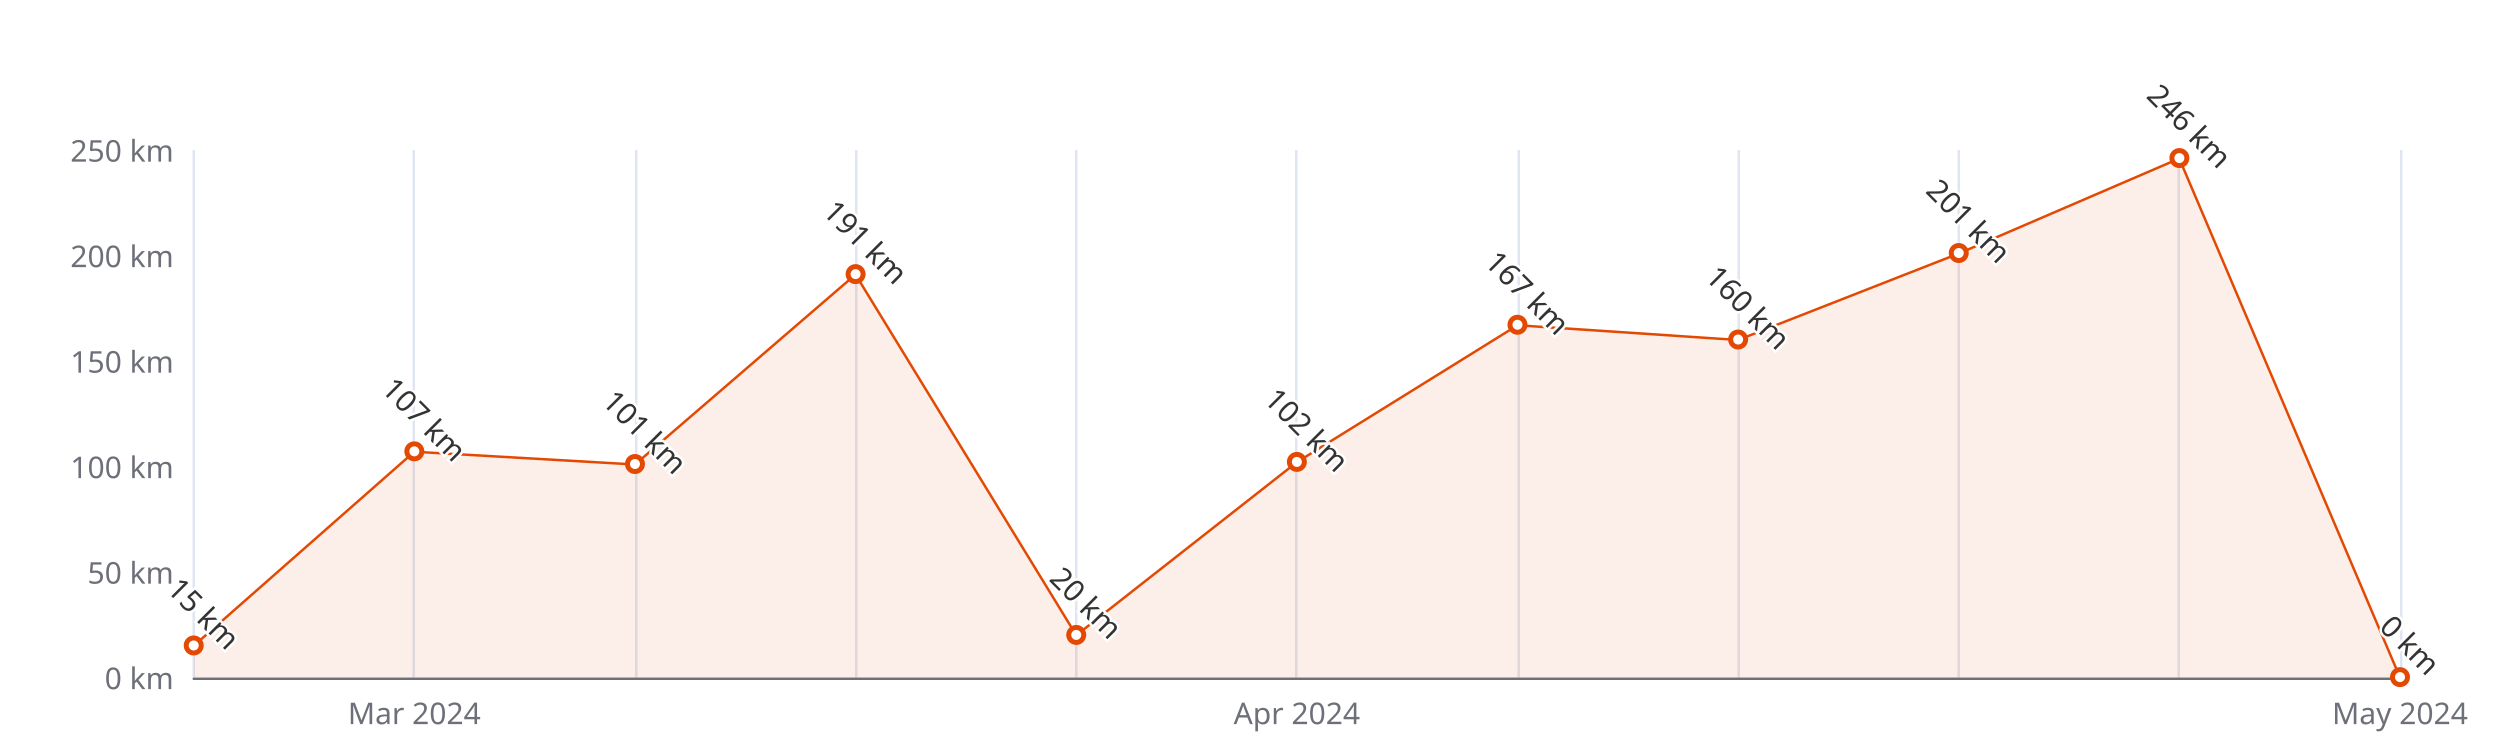
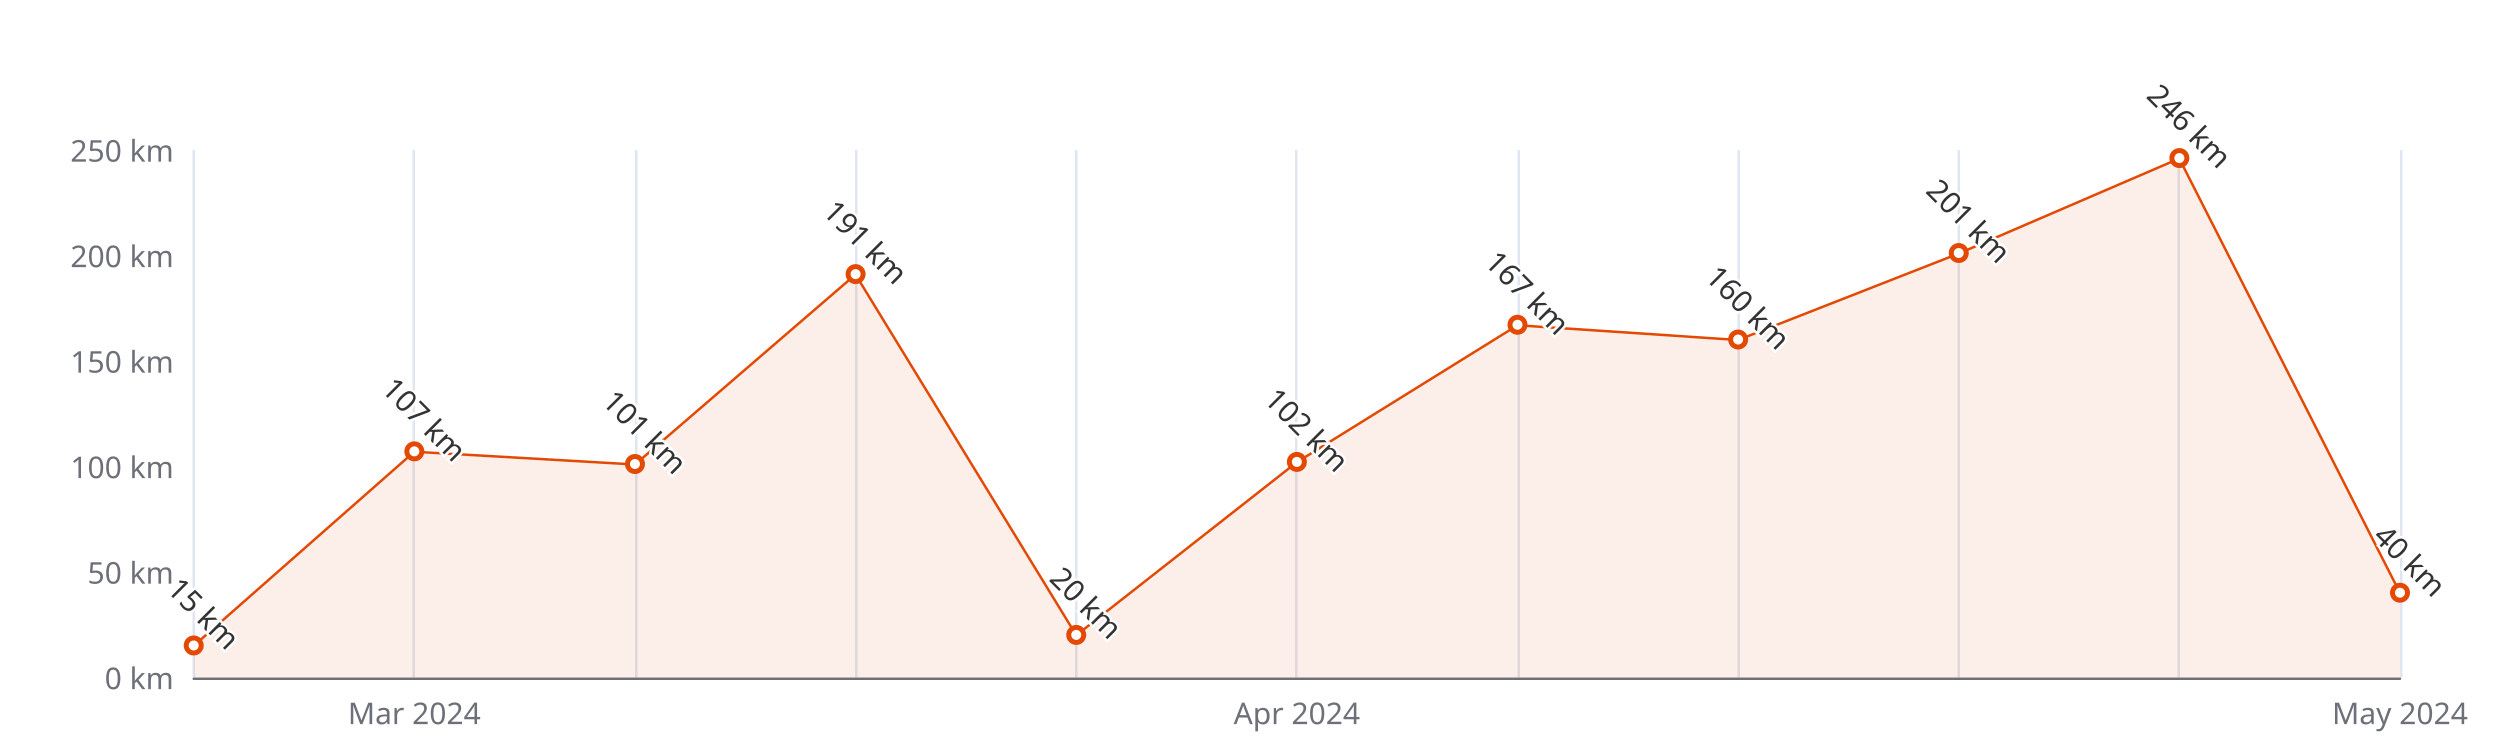
<svg xmlns="http://www.w3.org/2000/svg" width="1000" height="300" version="1.1" baseProfile="full" viewBox="0 0 1000 300">
  <rect width="1000" height="300" x="0" y="0" id="0" fill="#ffffff" />
  <path d="M77.5 60L77.5 271" fill="none" stroke="#E0E6F1" />
  <path d="M165.5 60L165.5 271" fill="none" stroke="#E0E6F1" />
  <path d="M254.5 60L254.5 271" fill="none" stroke="#E0E6F1" />
  <path d="M342.5 60L342.5 271" fill="none" stroke="#E0E6F1" />
  <path d="M430.5 60L430.5 271" fill="none" stroke="#E0E6F1" />
  <path d="M518.5 60L518.5 271" fill="none" stroke="#E0E6F1" />
  <path d="M607.5 60L607.5 271" fill="none" stroke="#E0E6F1" />
  <path d="M695.5 60L695.5 271" fill="none" stroke="#E0E6F1" />
  <path d="M783.5 60L783.5 271" fill="none" stroke="#E0E6F1" />
  <path d="M871.5 60L871.5 271" fill="none" stroke="#E0E6F1" />
  <path d="M960.5 60L960.5 271" fill="none" stroke="#E0E6F1" />
  <path d="M77.5 271.5L960 271.5" fill="none" stroke="#6E7079" stroke-linecap="round" />
  <text dominant-baseline="central" text-anchor="end" style="font-size:12px;font-family:sans-serif;" xml:space="preserve" transform="translate(69.48 271)" fill="#6E7079">0 km</text>
  <text dominant-baseline="central" text-anchor="end" style="font-size:12px;font-family:sans-serif;" xml:space="preserve" transform="translate(69.48 228.8)" fill="#6E7079">50 km</text>
  <text dominant-baseline="central" text-anchor="end" style="font-size:12px;font-family:sans-serif;" xml:space="preserve" transform="translate(69.48 186.6)" fill="#6E7079">100 km</text>
  <text dominant-baseline="central" text-anchor="end" style="font-size:12px;font-family:sans-serif;" xml:space="preserve" transform="translate(69.48 144.4)" fill="#6E7079">150 km</text>
  <text dominant-baseline="central" text-anchor="end" style="font-size:12px;font-family:sans-serif;" xml:space="preserve" transform="translate(69.48 102.2)" fill="#6E7079">200 km</text>
  <text dominant-baseline="central" text-anchor="end" style="font-size:12px;font-family:sans-serif;" xml:space="preserve" transform="translate(69.48 60)" fill="#6E7079">250 km</text>
  <text dominant-baseline="central" text-anchor="middle" style="font-size:12px;font-family:sans-serif;" xml:space="preserve" y="6" transform="translate(165.732 279)" fill="#6E7079">Mar 2024</text>
  <text dominant-baseline="central" text-anchor="middle" style="font-size:12px;font-family:sans-serif;" xml:space="preserve" y="6" transform="translate(518.74 279)" fill="#6E7079">Apr 2024</text>
  <text dominant-baseline="central" text-anchor="middle" style="font-size:12px;font-family:sans-serif;" xml:space="preserve" y="6" transform="translate(960 279)" fill="#6E7079">May 2024</text>
  <g clip-path="url(#zr5-c0)">
-     <path d="M77.5 258.3L165.7 180.7L254 185.8L342.2 109.8L430.5 254.1L518.7 184.9L607 130.1L695.2 136L783.5 101.4L871.7 63.4L960 271L871.7 271L783.5 271L695.2 271L607 271L518.7 271L430.5 271L342.2 271L254 271L165.7 271L77.5 271Z" fill="rgb(227,73,2)" fill-opacity="0.09" />
-     <path d="M77.5 258.3L165.7 180.7L254 185.8L342.2 109.8L430.5 254.1L518.7 184.9L607 130.1L695.2 136L783.5 101.4L871.7 63.4L960 271" fill="none" stroke="#E34902" stroke-linejoin="bevel" />
+     <path d="M77.5 258.3L165.7 180.7L254 185.8L342.2 109.8L430.5 254.1L518.7 184.9L607 130.1L695.2 136L783.5 101.4L871.7 63.4L960 237.2L960 271L871.7 271L783.5 271L695.2 271L607 271L518.7 271L430.5 271L342.2 271L254 271L165.7 271L77.5 271Z" fill="rgb(227,73,2)" fill-opacity="0.09" />
+     <path d="M77.5 258.3L165.7 180.7L254 185.8L342.2 109.8L430.5 254.1L518.7 184.9L607 130.1L695.2 136L783.5 101.4L871.7 63.4L960 237.2" fill="none" stroke="#E34902" stroke-linejoin="bevel" />
  </g>
  <path d="M1 0A1 1 0 1 1 1 -0.1A1 1 0 0 1 1 0" transform="matrix(3,0,0,3,77.48,258.34)" fill="#fff" stroke="#E34902" stroke-width="0.667" />
  <path d="M1 0A1 1 0 1 1 1 -0.1A1 1 0 0 1 1 0" transform="matrix(3,0,0,3,165.732,180.692)" fill="#fff" stroke="#E34902" stroke-width="0.667" />
  <path d="M1 0A1 1 0 1 1 1 -0.1A1 1 0 0 1 1 0" transform="matrix(3,0,0,3,253.984,185.756)" fill="#fff" stroke="#E34902" stroke-width="0.667" />
  <path d="M1 0A1 1 0 1 1 1 -0.1A1 1 0 0 1 1 0" transform="matrix(3,0,0,3,342.236,109.796)" fill="#fff" stroke="#E34902" stroke-width="0.667" />
  <path d="M1 0A1 1 0 1 1 1 -0.1A1 1 0 0 1 1 0" transform="matrix(3,0,0,3,430.488,254.12)" fill="#fff" stroke="#E34902" stroke-width="0.667" />
  <path d="M1 0A1 1 0 1 1 1 -0.1A1 1 0 0 1 1 0" transform="matrix(3,0,0,3,518.74,184.912)" fill="#fff" stroke="#E34902" stroke-width="0.667" />
  <path d="M1 0A1 1 0 1 1 1 -0.1A1 1 0 0 1 1 0" transform="matrix(3,0,0,3,606.992,130.052)" fill="#fff" stroke="#E34902" stroke-width="0.667" />
  <path d="M1 0A1 1 0 1 1 1 -0.1A1 1 0 0 1 1 0" transform="matrix(3,0,0,3,695.244,135.96)" fill="#fff" stroke="#E34902" stroke-width="0.667" />
  <path d="M1 0A1 1 0 1 1 1 -0.1A1 1 0 0 1 1 0" transform="matrix(3,0,0,3,783.496,101.356)" fill="#fff" stroke="#E34902" stroke-width="0.667" />
  <path d="M1 0A1 1 0 1 1 1 -0.1A1 1 0 0 1 1 0" transform="matrix(3,0,0,3,871.748,63.376)" fill="#fff" stroke="#E34902" stroke-width="0.667" />
-   <path d="M1 0A1 1 0 1 1 1 -0.1A1 1 0 0 1 1 0" transform="matrix(3,0,0,3,960,271)" fill="#fff" stroke="#E34902" stroke-width="0.667" />
+   <path d="M1 0A1 1 0 1 1 1 -0.1A1 1 0 0 1 1 0" transform="matrix(3,0,0,3,960,237.24)" fill="#fff" stroke="#E34902" stroke-width="0.667" />
  <text dominant-baseline="central" text-anchor="middle" style="font-size:12px;font-family:sans-serif;" xml:space="preserve" y="-6" transform="matrix(0.707,0.707,-0.707,0.707,77.48,249.34)" fill="#333" stroke="rgb(255,255,255)" stroke-width="2" paint-order="stroke" stroke-miterlimit="2">15 km</text>
  <text dominant-baseline="central" text-anchor="middle" style="font-size:12px;font-family:sans-serif;" xml:space="preserve" y="-6" transform="matrix(0.707,0.707,-0.707,0.707,165.732,171.692)" fill="#333" stroke="rgb(255,255,255)" stroke-width="2" paint-order="stroke" stroke-miterlimit="2">107 km</text>
  <text dominant-baseline="central" text-anchor="middle" style="font-size:12px;font-family:sans-serif;" xml:space="preserve" y="-6" transform="matrix(0.707,0.707,-0.707,0.707,253.984,176.756)" fill="#333" stroke="rgb(255,255,255)" stroke-width="2" paint-order="stroke" stroke-miterlimit="2">101 km</text>
  <text dominant-baseline="central" text-anchor="middle" style="font-size:12px;font-family:sans-serif;" xml:space="preserve" y="-6" transform="matrix(0.707,0.707,-0.707,0.707,342.236,100.796)" fill="#333" stroke="rgb(255,255,255)" stroke-width="2" paint-order="stroke" stroke-miterlimit="2">191 km</text>
  <text dominant-baseline="central" text-anchor="middle" style="font-size:12px;font-family:sans-serif;" xml:space="preserve" y="-6" transform="matrix(0.707,0.707,-0.707,0.707,430.488,245.12)" fill="#333" stroke="rgb(255,255,255)" stroke-width="2" paint-order="stroke" stroke-miterlimit="2">20 km</text>
  <text dominant-baseline="central" text-anchor="middle" style="font-size:12px;font-family:sans-serif;" xml:space="preserve" y="-6" transform="matrix(0.707,0.707,-0.707,0.707,518.74,175.912)" fill="#333" stroke="rgb(255,255,255)" stroke-width="2" paint-order="stroke" stroke-miterlimit="2">102 km</text>
  <text dominant-baseline="central" text-anchor="middle" style="font-size:12px;font-family:sans-serif;" xml:space="preserve" y="-6" transform="matrix(0.707,0.707,-0.707,0.707,606.992,121.052)" fill="#333" stroke="rgb(255,255,255)" stroke-width="2" paint-order="stroke" stroke-miterlimit="2">167 km</text>
  <text dominant-baseline="central" text-anchor="middle" style="font-size:12px;font-family:sans-serif;" xml:space="preserve" y="-6" transform="matrix(0.707,0.707,-0.707,0.707,695.244,126.96)" fill="#333" stroke="rgb(255,255,255)" stroke-width="2" paint-order="stroke" stroke-miterlimit="2">160 km</text>
  <text dominant-baseline="central" text-anchor="middle" style="font-size:12px;font-family:sans-serif;" xml:space="preserve" y="-6" transform="matrix(0.707,0.707,-0.707,0.707,783.496,92.356)" fill="#333" stroke="rgb(255,255,255)" stroke-width="2" paint-order="stroke" stroke-miterlimit="2">201 km</text>
  <text dominant-baseline="central" text-anchor="middle" style="font-size:12px;font-family:sans-serif;" xml:space="preserve" y="-6" transform="matrix(0.707,0.707,-0.707,0.707,871.748,54.376)" fill="#333" stroke="rgb(255,255,255)" stroke-width="2" paint-order="stroke" stroke-miterlimit="2">246 km</text>
-   <text dominant-baseline="central" text-anchor="middle" style="font-size:12px;font-family:sans-serif;" xml:space="preserve" y="-6" transform="matrix(0.707,0.707,-0.707,0.707,960,262)" fill="#333" stroke="rgb(255,255,255)" stroke-width="2" paint-order="stroke" stroke-miterlimit="2">0 km</text>
+   <text dominant-baseline="central" text-anchor="middle" style="font-size:12px;font-family:sans-serif;" xml:space="preserve" y="-6" transform="matrix(0.707,0.707,-0.707,0.707,960,228.24)" fill="#333" stroke="rgb(255,255,255)" stroke-width="2" paint-order="stroke" stroke-miterlimit="2">40 km</text>
  <defs>
    <clipPath id="zr5-c0">
      <path d="M76 59.5l884 0l0 212l-884 0Z" fill="#000" />
    </clipPath>
  </defs>
</svg>
